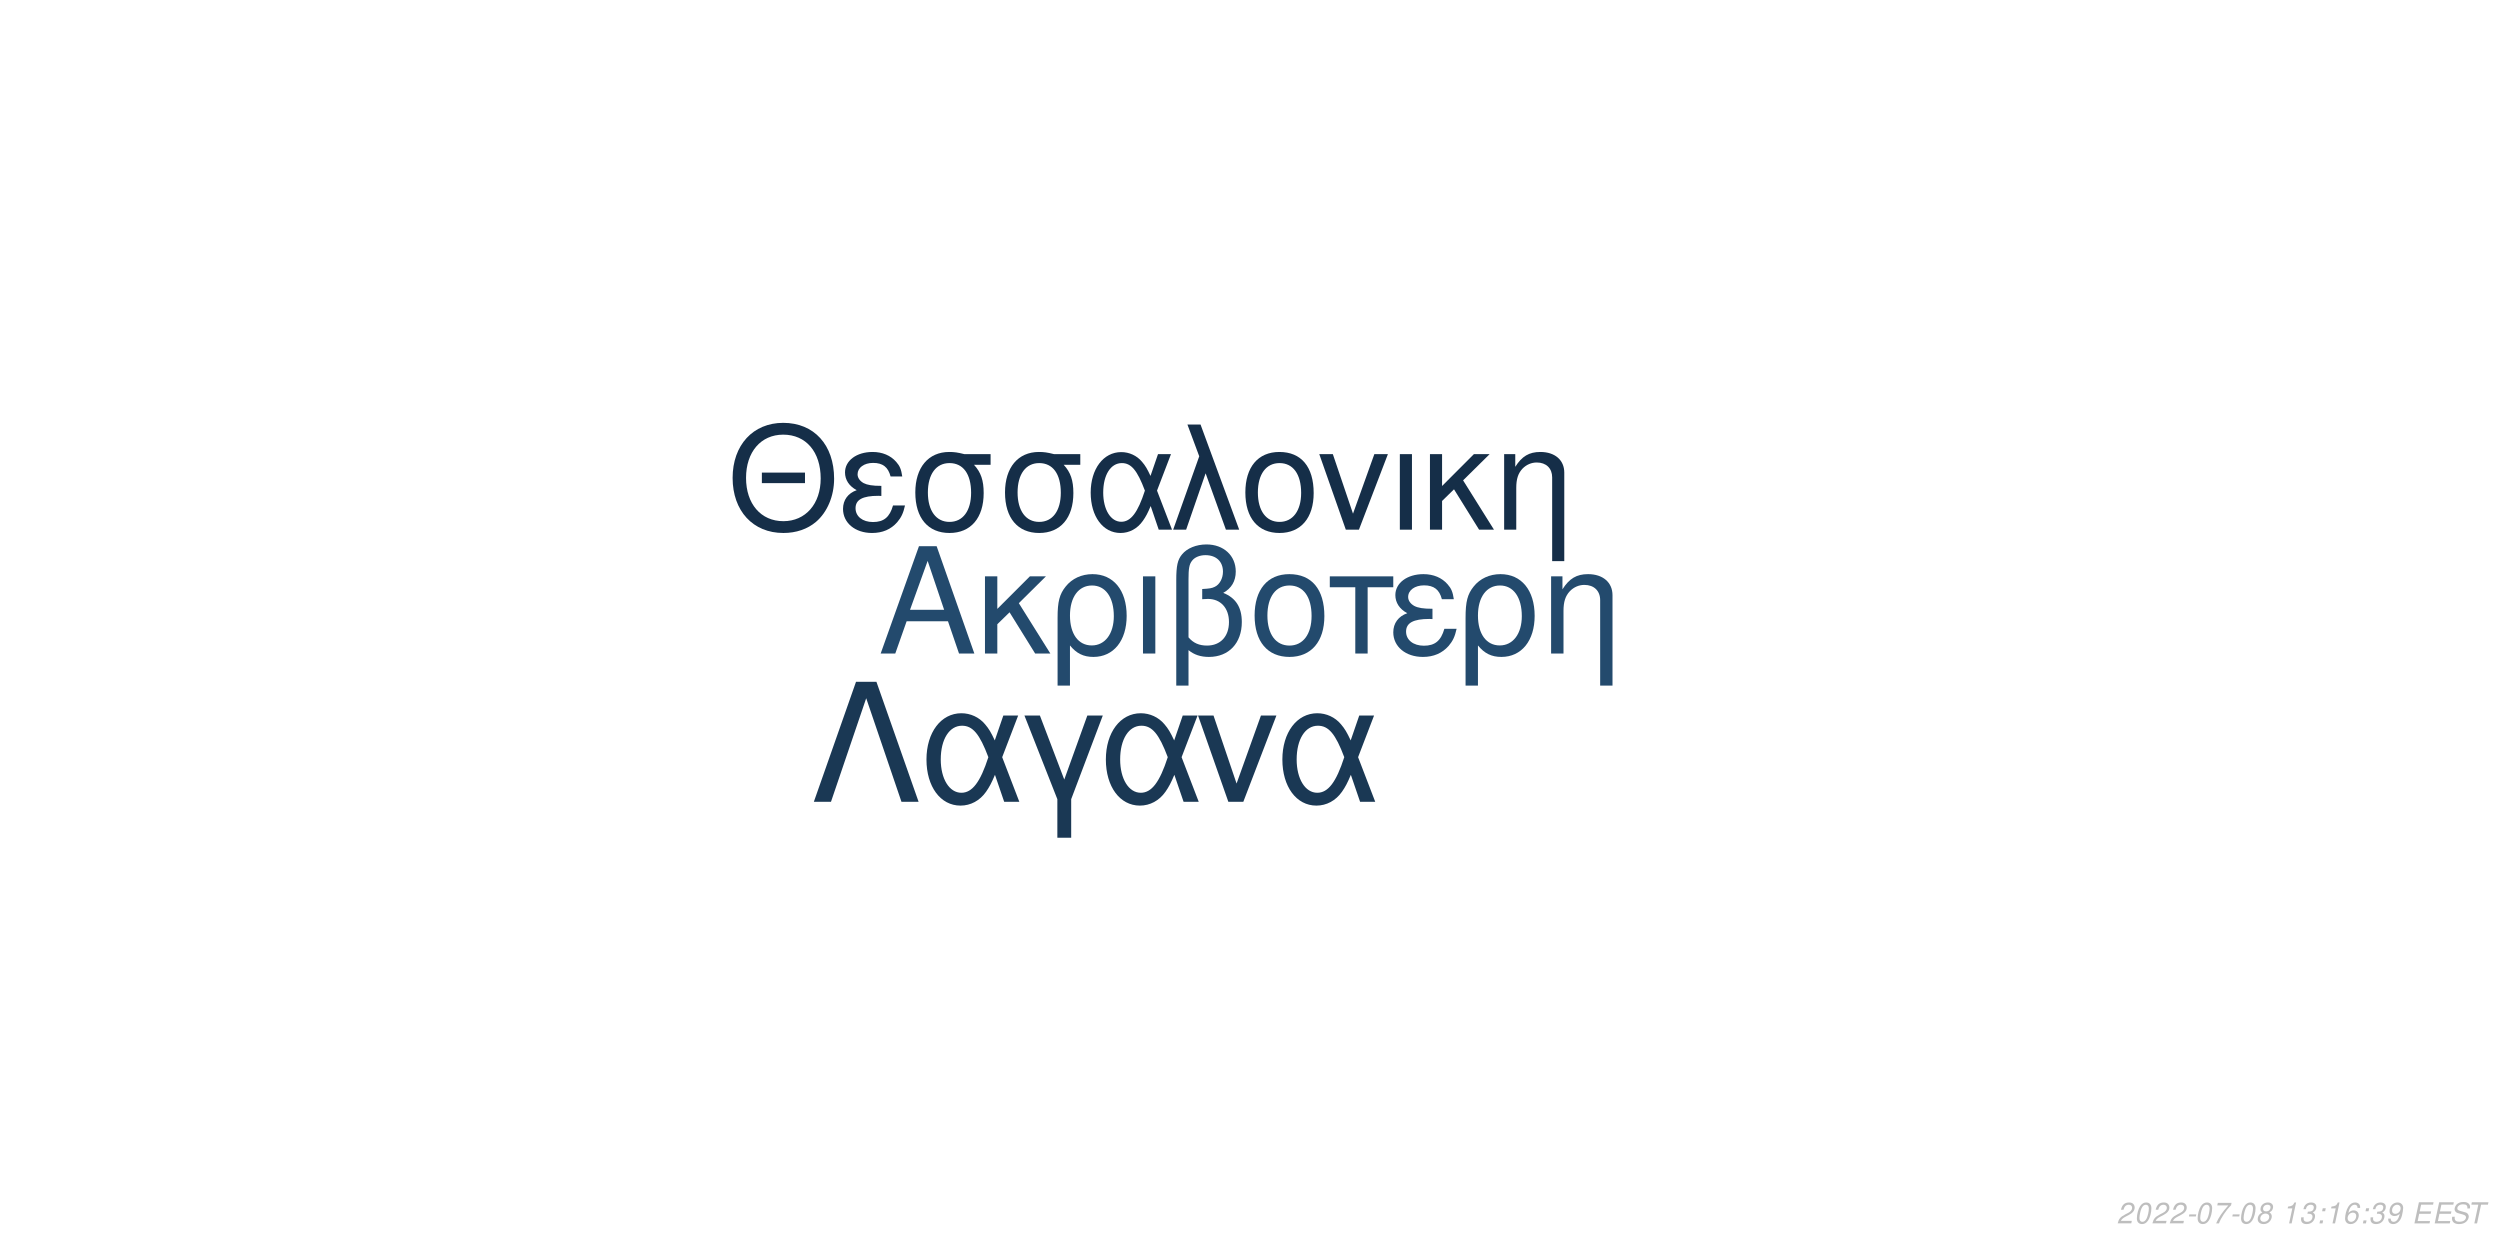
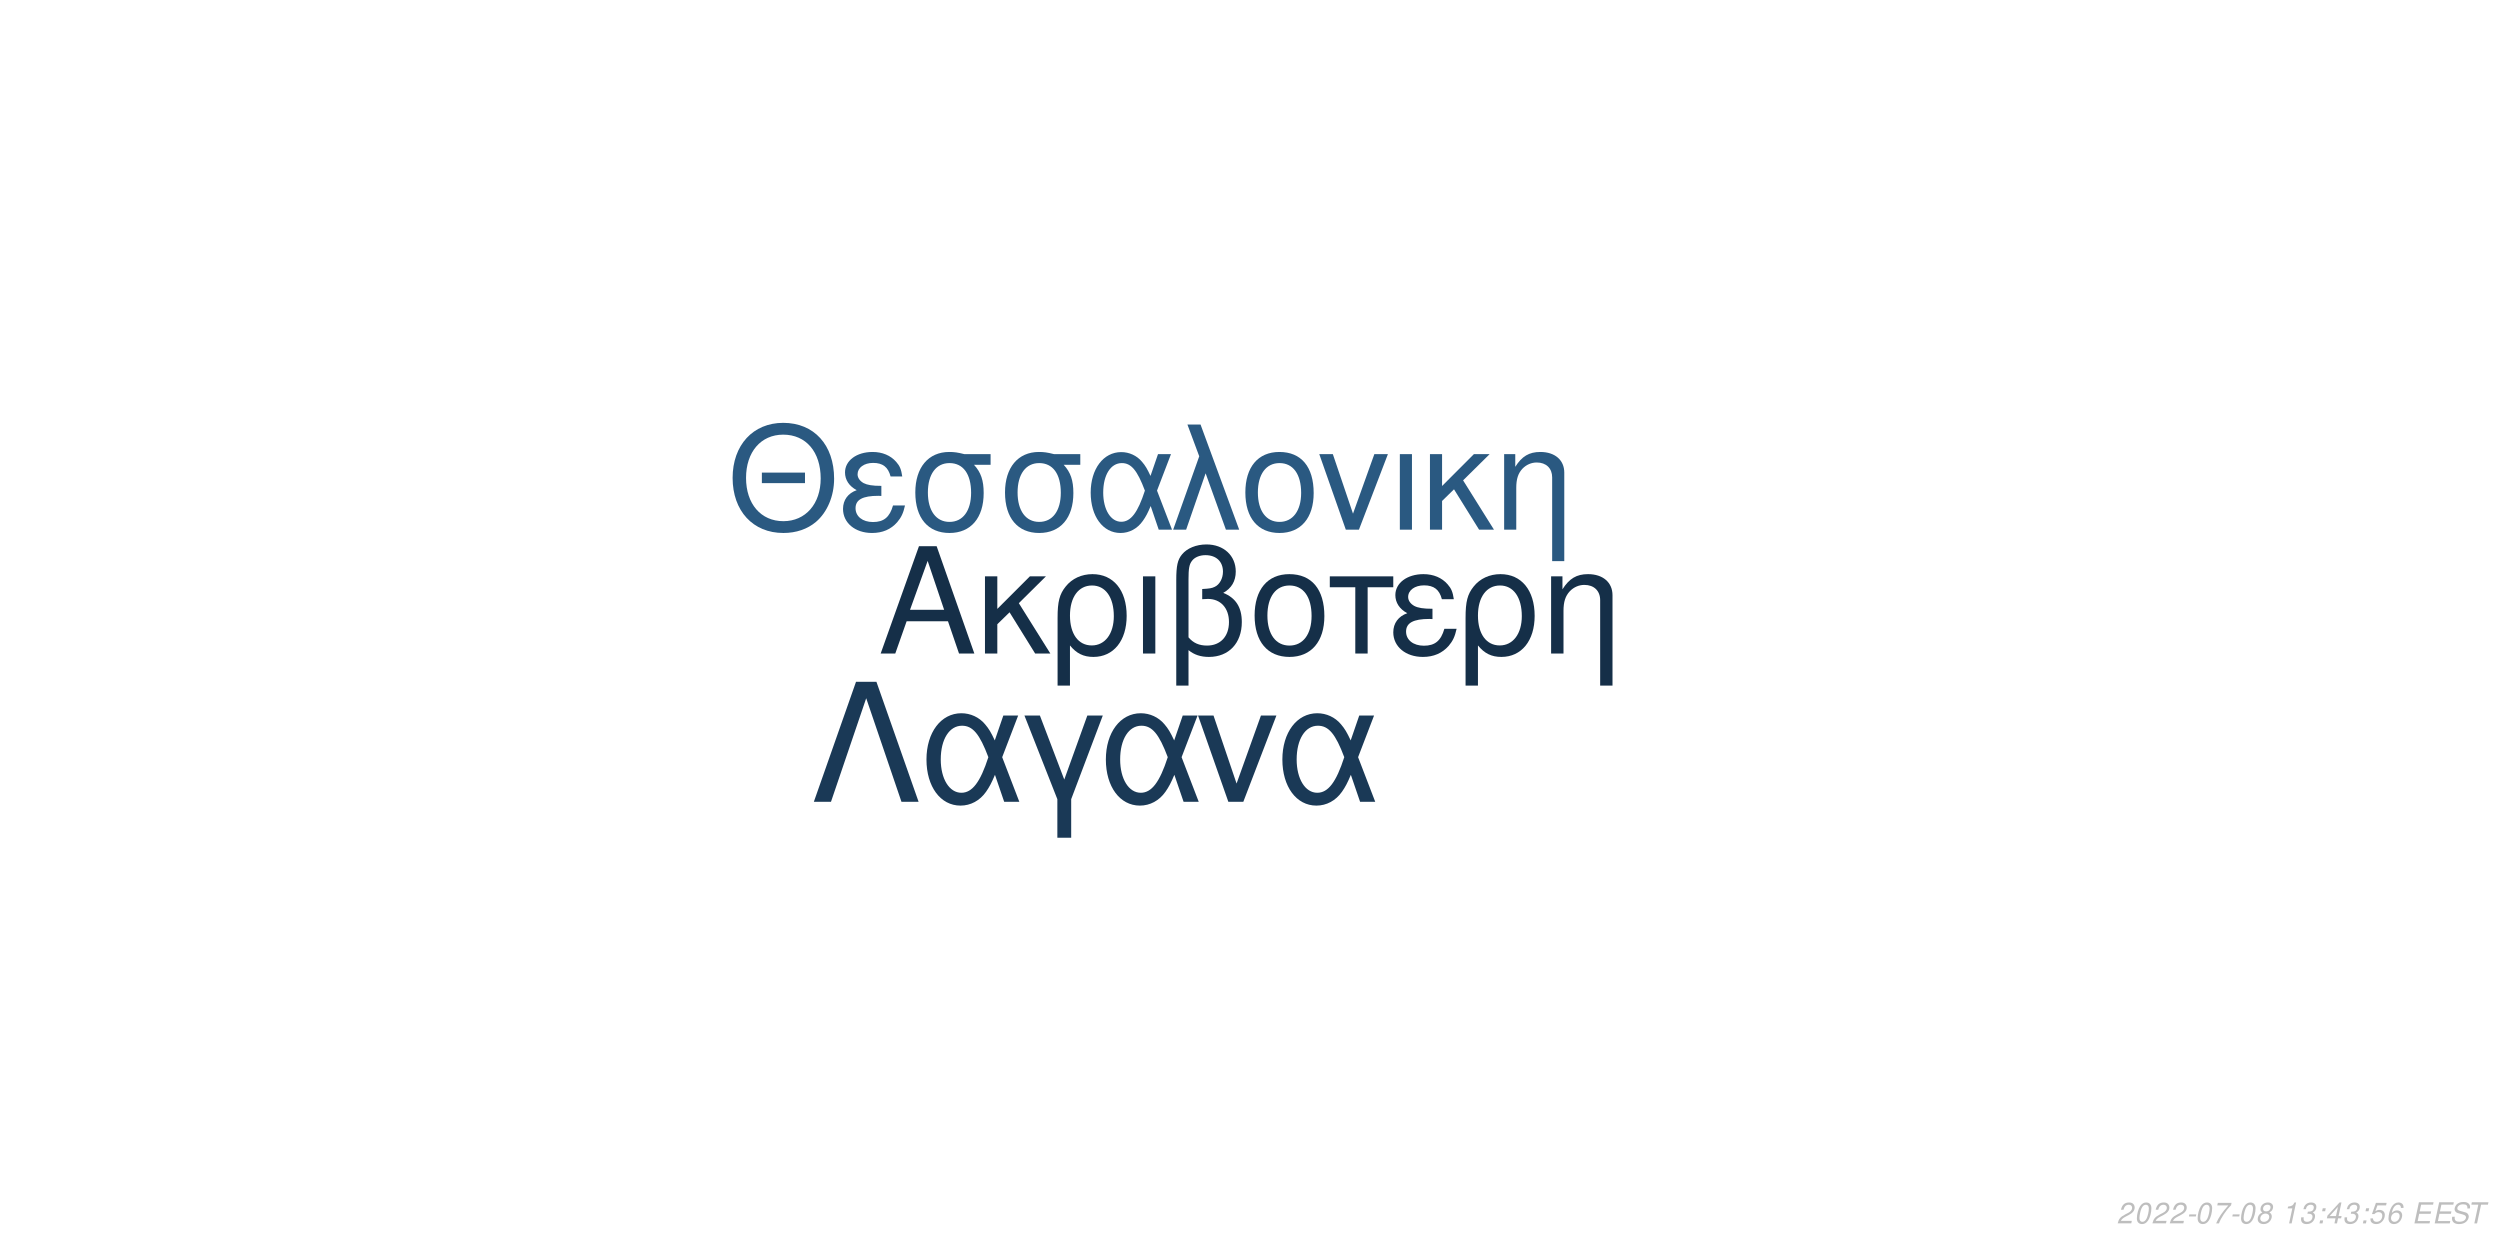
<svg xmlns="http://www.w3.org/2000/svg" xmlns:xlink="http://www.w3.org/1999/xlink" width="864pt" height="432pt" viewBox="0 0 864 432" version="1.1">
  <defs>
    <g>
      <symbol overflow="visible" id="glyph0-0">
        <path style="stroke:none;" d="" />
      </symbol>
      <symbol overflow="visible" id="glyph0-1">
        <path style="stroke:none;" d="M 24.125 -11.141 L 27.938 0 L 33.234 0 L 20.203 -37.094 L 14.094 -37.094 L 0.859 0 L 5.906 0 L 9.828 -11.141 Z M 22.797 -15.109 L 11 -15.109 L 17.094 -32.016 Z M 22.797 -15.109 " />
      </symbol>
      <symbol overflow="visible" id="glyph0-2">
        <path style="stroke:none;" d="M 7.172 -15.422 L 7.172 -26.672 L 2.906 -26.672 L 2.906 0 L 7.172 0 L 7.172 -10.125 L 11.406 -14.25 L 20.25 0 L 25.5 0 L 14.609 -17.406 L 23.969 -26.672 L 18.422 -26.672 Z M 7.172 -15.422 " />
      </symbol>
      <symbol overflow="visible" id="glyph0-3">
        <path style="stroke:none;" d="M 3 11.094 L 7.281 11.094 L 7.281 -2.797 C 9.516 -0.047 11.953 1.172 15.375 1.172 C 22.344 1.172 26.875 -4.422 26.875 -13.031 C 26.875 -21.891 22.297 -27.438 15.062 -27.438 C 11.297 -27.438 7.984 -25.906 5.797 -23.156 C 3.672 -20.516 3 -17.969 3 -12.359 Z M 14.906 -23.516 C 19.547 -23.516 22.438 -19.438 22.438 -12.922 C 22.438 -6.812 19.391 -2.797 14.812 -2.797 C 10.172 -2.797 7.281 -6.766 7.281 -13.125 C 7.281 -19.484 10.234 -23.516 14.906 -23.516 Z M 14.906 -23.516 " />
      </symbol>
      <symbol overflow="visible" id="glyph0-4">
        <path style="stroke:none;" d="M 3.516 0 L 7.781 0 L 7.781 -26.672 L 3.516 -26.672 Z M 3.516 0 " />
      </symbol>
      <symbol overflow="visible" id="glyph0-5">
        <path style="stroke:none;" d="M 4.016 11.094 L 8.25 11.094 L 8.25 -1.172 C 10.172 0.406 12.422 1.172 15.312 1.172 C 22.188 1.172 26.672 -3.609 26.672 -10.891 C 26.672 -15.984 24.578 -19.234 20.25 -20.969 C 23.109 -22.547 24.578 -25.031 24.578 -28.344 C 24.578 -33.844 20.406 -37.703 14.453 -37.703 C 10.938 -37.703 7.734 -36.391 6 -34.25 C 4.484 -32.422 4.016 -30.328 4.016 -25.391 Z M 8.25 -25.656 C 8.25 -29.359 8.5 -30.844 9.469 -32.062 C 10.375 -33.281 12.156 -34 14.094 -34 C 17.812 -34 20.156 -31.812 20.156 -28.297 C 20.156 -25.953 18.984 -23.812 17.297 -23.047 C 16.281 -22.547 15.469 -22.438 12.984 -22.297 L 12.984 -18.781 C 13.734 -18.828 14.344 -18.875 14.969 -18.875 C 19.344 -18.875 22.234 -15.719 22.234 -10.891 C 22.234 -5.906 19.281 -2.75 14.656 -2.75 C 11.953 -2.75 9.922 -3.609 8.25 -5.594 Z M 8.25 -25.656 " />
      </symbol>
      <symbol overflow="visible" id="glyph0-6">
        <path style="stroke:none;" d="M 14.094 -27.438 C 6.562 -27.438 2.094 -22.094 2.094 -13.125 C 2.094 -4.125 6.562 1.172 14.141 1.172 C 21.672 1.172 26.203 -4.172 26.203 -12.922 C 26.203 -22.188 21.828 -27.438 14.094 -27.438 Z M 14.141 -23.516 C 18.938 -23.516 21.781 -19.594 21.781 -12.984 C 21.781 -6.672 18.828 -2.75 14.141 -2.75 C 9.422 -2.75 6.516 -6.672 6.516 -13.125 C 6.516 -19.594 9.422 -23.516 14.141 -23.516 Z M 14.141 -23.516 " />
      </symbol>
      <symbol overflow="visible" id="glyph0-7">
        <path style="stroke:none;" d="M 7.891 0 L 12.156 0 L 12.156 -22.906 L 21.016 -22.906 L 21.016 -26.672 L -0.922 -26.672 L -0.922 -22.906 L 7.891 -22.906 Z M 7.891 0 " />
      </symbol>
      <symbol overflow="visible" id="glyph0-8">
        <path style="stroke:none;" d="M 14.562 -15.469 C 11.344 -15.469 9.562 -15.781 8.297 -16.438 C 6.922 -17.203 6.156 -18.328 6.156 -19.547 C 6.156 -21.891 8.453 -23.562 11.656 -23.562 C 15.062 -23.562 16.953 -22.094 17.812 -18.781 L 21.938 -18.781 C 21.578 -21.266 21.062 -22.5 19.797 -23.922 C 17.812 -26.203 14.906 -27.438 11.453 -27.438 C 5.797 -27.438 1.734 -24.375 1.734 -20.203 C 1.734 -17.609 3.156 -15.375 5.859 -13.938 C 2.797 -12.875 1.016 -10.484 1.016 -7.328 C 1.016 -2.391 5.297 1.172 11.25 1.172 C 14.969 1.172 17.906 -0.109 20.156 -2.641 C 21.578 -4.328 22.297 -5.797 22.906 -8.547 L 18.672 -8.547 C 17.5 -4.422 15.422 -2.703 11.609 -2.703 C 7.938 -2.703 5.438 -4.688 5.438 -7.578 C 5.438 -10.578 7.938 -11.953 13.484 -11.953 C 13.641 -11.953 14.094 -11.953 14.562 -11.906 Z M 14.562 -15.469 " />
      </symbol>
      <symbol overflow="visible" id="glyph0-9">
        <path style="stroke:none;" d="M 3.562 -26.672 L 3.562 0 L 7.844 0 L 7.844 -14.703 C 7.844 -17.906 8.5 -19.891 10.031 -21.531 C 11.406 -22.953 13.188 -23.719 15.062 -23.719 C 18.375 -23.719 20.516 -21.672 20.516 -18.469 L 20.516 11.094 L 24.781 11.094 L 24.781 -20.156 C 24.781 -24.578 21.469 -27.438 16.328 -27.438 C 12.359 -27.438 9.828 -25.906 7.484 -22.188 L 7.484 -26.672 Z M 3.562 -26.672 " />
      </symbol>
      <symbol overflow="visible" id="glyph1-0">
        <path style="stroke:none;" d="" />
      </symbol>
      <symbol overflow="visible" id="glyph1-1">
        <path style="stroke:none;" d="M 26.859 -19.734 L 11.953 -19.734 L 11.953 -16.094 L 26.859 -16.094 Z M 19.328 -36.922 C 8.922 -36.922 1.844 -29.25 1.844 -17.891 C 1.844 -6.484 8.875 1.141 19.391 1.141 C 23.812 1.141 27.703 -0.203 30.641 -2.688 C 34.578 -6.031 36.922 -11.656 36.922 -17.594 C 36.922 -29.297 30 -36.922 19.328 -36.922 Z M 19.328 -32.844 C 27.203 -32.844 32.281 -26.906 32.281 -17.688 C 32.281 -8.922 27.062 -2.938 19.391 -2.938 C 11.609 -2.938 6.484 -8.922 6.484 -17.891 C 6.484 -26.859 11.609 -32.844 19.328 -32.844 Z M 19.328 -32.844 " />
      </symbol>
      <symbol overflow="visible" id="glyph1-2">
        <path style="stroke:none;" d="M 14.25 -15.141 C 11.109 -15.141 9.375 -15.453 8.125 -16.094 C 6.781 -16.844 6.031 -17.938 6.031 -19.141 C 6.031 -21.422 8.266 -23.078 11.406 -23.078 C 14.75 -23.078 16.594 -21.625 17.438 -18.391 L 21.469 -18.391 C 21.125 -20.828 20.625 -22.031 19.391 -23.422 C 17.438 -25.656 14.594 -26.859 11.219 -26.859 C 5.688 -26.859 1.688 -23.875 1.688 -19.781 C 1.688 -17.234 3.094 -15.047 5.734 -13.656 C 2.734 -12.609 1 -10.266 1 -7.172 C 1 -2.344 5.188 1.141 11.016 1.141 C 14.656 1.141 17.547 -0.094 19.734 -2.594 C 21.125 -4.234 21.828 -5.688 22.422 -8.375 L 18.281 -8.375 C 17.141 -4.328 15.094 -2.641 11.359 -2.641 C 7.766 -2.641 5.328 -4.578 5.328 -7.422 C 5.328 -10.359 7.766 -11.703 13.203 -11.703 C 13.359 -11.703 13.797 -11.703 14.25 -11.656 Z M 14.25 -15.141 " />
      </symbol>
      <symbol overflow="visible" id="glyph1-3">
        <path style="stroke:none;" d="M 29 -26.109 L 19.938 -26.109 C 17.594 -26.703 16.438 -26.859 14.703 -26.859 C 7.469 -26.859 2.984 -21.469 2.984 -12.859 C 2.984 -4.031 7.375 1.141 14.797 1.141 C 22.172 1.141 26.609 -4.078 26.609 -12.656 C 26.609 -17.047 25.656 -19.828 23.266 -22.422 L 29 -22.422 Z M 14.797 -23.016 C 19.531 -23.016 22.266 -19.234 22.266 -12.75 C 22.266 -6.531 19.438 -2.688 14.797 -2.688 C 10.172 -2.688 7.328 -6.531 7.328 -12.859 C 7.328 -19.188 10.172 -23.016 14.797 -23.016 Z M 14.797 -23.016 " />
      </symbol>
      <symbol overflow="visible" id="glyph1-4">
        <path style="stroke:none;" d="M 29.344 -26.109 L 24.859 -26.109 L 22.266 -18.578 C 21.125 -21.031 20.484 -22.125 19.328 -23.469 C 17.547 -25.609 14.906 -26.812 12.156 -26.812 C 5.984 -26.812 1.594 -20.984 1.594 -12.812 C 1.594 -4.578 5.828 1.141 11.906 1.141 C 14.953 1.141 17.734 -0.344 19.625 -3.047 C 20.672 -4.531 21.281 -5.688 22.328 -8.172 L 25.109 0 L 29.703 0 L 24.516 -13.5 Z M 20.328 -13.5 C 17.891 -5.922 15.453 -2.734 12.156 -2.734 C 8.516 -2.734 5.922 -6.922 5.922 -12.812 C 5.922 -18.938 8.516 -23.016 12.359 -23.016 C 15.594 -23.016 17.688 -20.531 20.328 -13.5 Z M 20.328 -13.5 " />
      </symbol>
      <symbol overflow="visible" id="glyph1-5">
        <path style="stroke:none;" d="M 1.094 0 L 5.578 0 L 12.312 -19.484 L 19.328 0 L 23.922 0 L 10.562 -36.328 L 6.031 -36.328 L 10.109 -25.359 Z M 1.094 0 " />
      </symbol>
      <symbol overflow="visible" id="glyph1-6">
        <path style="stroke:none;" d="M 13.797 -26.859 C 6.422 -26.859 2.047 -21.625 2.047 -12.859 C 2.047 -4.031 6.422 1.141 13.859 1.141 C 21.234 1.141 25.656 -4.078 25.656 -12.656 C 25.656 -21.719 21.375 -26.859 13.797 -26.859 Z M 13.859 -23.016 C 18.531 -23.016 21.328 -19.188 21.328 -12.703 C 21.328 -6.531 18.438 -2.688 13.859 -2.688 C 9.219 -2.688 6.375 -6.531 6.375 -12.859 C 6.375 -19.188 9.219 -23.016 13.859 -23.016 Z M 13.859 -23.016 " />
      </symbol>
      <symbol overflow="visible" id="glyph1-7">
        <path style="stroke:none;" d="M 14.297 0 L 24.312 -26.109 L 19.625 -26.109 L 12.25 -5.531 L 5.281 -26.109 L 0.594 -26.109 L 9.766 0 Z M 14.297 0 " />
      </symbol>
      <symbol overflow="visible" id="glyph1-8">
        <path style="stroke:none;" d="M 3.438 0 L 7.625 0 L 7.625 -26.109 L 3.438 -26.109 Z M 3.438 0 " />
      </symbol>
      <symbol overflow="visible" id="glyph1-9">
        <path style="stroke:none;" d="M 7.031 -15.094 L 7.031 -26.109 L 2.844 -26.109 L 2.844 0 L 7.031 0 L 7.031 -9.922 L 11.156 -13.953 L 19.828 0 L 24.969 0 L 14.297 -17.047 L 23.469 -26.109 L 18.031 -26.109 Z M 7.031 -15.094 " />
      </symbol>
      <symbol overflow="visible" id="glyph1-10">
        <path style="stroke:none;" d="M 3.484 -26.109 L 3.484 0 L 7.672 0 L 7.672 -14.406 C 7.672 -17.547 8.328 -19.484 9.812 -21.078 C 11.156 -22.469 12.906 -23.219 14.75 -23.219 C 17.984 -23.219 20.078 -21.234 20.078 -18.094 L 20.078 10.859 L 24.266 10.859 L 24.266 -19.734 C 24.266 -24.062 21.031 -26.859 16 -26.859 C 12.109 -26.859 9.609 -25.359 7.328 -21.719 L 7.328 -26.109 Z M 3.484 -26.109 " />
      </symbol>
      <symbol overflow="visible" id="glyph2-0">
        <path style="stroke:none;" d="" />
      </symbol>
      <symbol overflow="visible" id="glyph2-1">
        <path style="stroke:none;" d="M 22.531 -41.484 L 15.484 -41.484 L 0.906 0 L 6.828 0 L 19 -35.797 L 31.188 0 L 37.109 0 Z M 22.531 -41.484 " />
      </symbol>
      <symbol overflow="visible" id="glyph2-2">
        <path style="stroke:none;" d="M 33.516 -29.812 L 28.391 -29.812 L 25.438 -21.219 C 24.125 -24.016 23.391 -25.266 22.078 -26.797 C 20.031 -29.25 17.016 -30.609 13.891 -30.609 C 6.828 -30.609 1.828 -23.953 1.828 -14.625 C 1.828 -5.234 6.656 1.312 13.594 1.312 C 17.078 1.312 20.266 -0.391 22.422 -3.469 C 23.609 -5.172 24.297 -6.484 25.5 -9.328 L 28.688 0 L 33.922 0 L 28 -15.422 Z M 23.219 -15.422 C 20.422 -6.766 17.641 -3.125 13.891 -3.125 C 9.734 -3.125 6.766 -7.906 6.766 -14.625 C 6.766 -21.625 9.734 -26.297 14.109 -26.297 C 17.812 -26.297 20.203 -23.453 23.219 -15.422 Z M 23.219 -15.422 " />
      </symbol>
      <symbol overflow="visible" id="glyph2-3">
        <path style="stroke:none;" d="M 12.062 12.406 L 16.844 12.406 L 16.844 -0.906 L 27.766 -29.812 L 22.422 -29.812 L 14.453 -7.688 L 6.031 -29.812 L 0.688 -29.812 L 12.062 -0.906 Z M 12.062 12.406 " />
      </symbol>
      <symbol overflow="visible" id="glyph2-4">
        <path style="stroke:none;" d="M 16.328 0 L 27.766 -29.812 L 22.422 -29.812 L 14 -6.312 L 6.031 -29.812 L 0.688 -29.812 L 11.156 0 Z M 16.328 0 " />
      </symbol>
      <symbol overflow="visible" id="glyph3-0">
        <path style="stroke:none;" d="" />
      </symbol>
      <symbol overflow="visible" id="glyph3-1">
        <path style="stroke:none;" d="M 5.234 -0.875 L 1.469 -0.875 C 1.641 -1.375 2.203 -1.891 3.109 -2.344 L 4.234 -2.938 C 5.562 -3.625 6.219 -4.469 6.219 -5.484 C 6.219 -5.938 6.062 -6.359 5.797 -6.656 C 5.469 -7.047 4.984 -7.234 4.312 -7.234 C 2.766 -7.234 1.891 -6.453 1.484 -4.734 L 2.375 -4.734 C 2.484 -5.188 2.609 -5.484 2.797 -5.75 C 3.094 -6.203 3.609 -6.453 4.188 -6.453 C 4.891 -6.453 5.344 -6.031 5.344 -5.375 C 5.344 -4.703 4.859 -4.094 4.016 -3.656 L 2.984 -3.125 C 1.234 -2.188 0.797 -1.656 0.344 -0.016 L 5.047 -0.016 Z M 5.234 -0.875 " />
      </symbol>
      <symbol overflow="visible" id="glyph3-2">
        <path style="stroke:none;" d="M 4.203 -7.234 C 3.375 -7.234 2.688 -6.812 2.125 -5.984 C 1.484 -5.047 0.984 -3.188 0.984 -1.734 C 0.984 -1.109 1.172 -0.562 1.484 -0.266 C 1.797 0.047 2.281 0.234 2.766 0.234 C 3.625 0.234 4.281 -0.156 4.859 -1.016 C 5.516 -1.953 6 -3.797 6 -5.266 C 6 -6.5 5.328 -7.234 4.203 -7.234 Z M 4.094 -6.453 C 4.734 -6.453 5.125 -5.984 5.125 -5.156 C 5.125 -4.203 4.781 -2.625 4.406 -1.812 C 3.984 -0.938 3.516 -0.547 2.875 -0.547 C 2.25 -0.547 1.875 -1.031 1.875 -1.828 C 1.875 -2.797 2.203 -4.344 2.594 -5.203 C 2.984 -6.047 3.453 -6.453 4.094 -6.453 Z M 4.094 -6.453 " />
      </symbol>
      <symbol overflow="visible" id="glyph3-3">
        <path style="stroke:none;" d="M 3.516 -3.125 L 1.125 -3.125 L 0.969 -2.406 L 3.359 -2.406 Z M 3.516 -3.125 " />
      </symbol>
      <symbol overflow="visible" id="glyph3-4">
        <path style="stroke:none;" d="M 6.703 -7.094 L 1.953 -7.094 L 1.766 -6.219 L 5.594 -6.219 C 3.344 -3.688 2.266 -2.109 1.375 0 L 2.344 0 C 3.031 -1.906 4.828 -4.594 6.547 -6.281 Z M 6.703 -7.094 " />
      </symbol>
      <symbol overflow="visible" id="glyph3-5">
        <path style="stroke:none;" d="M 4.766 -3.797 C 5.078 -3.969 5.234 -4.078 5.438 -4.234 C 5.812 -4.594 6.062 -5.172 6.062 -5.734 C 6.062 -6.625 5.344 -7.234 4.266 -7.234 C 2.812 -7.234 1.703 -6.219 1.703 -4.875 C 1.703 -4.406 1.875 -4.125 2.359 -3.812 C 1.297 -3.312 0.75 -2.516 0.75 -1.469 C 0.75 -0.438 1.547 0.234 2.812 0.234 C 3.656 0.234 4.359 -0.094 4.938 -0.734 C 5.359 -1.234 5.609 -1.859 5.609 -2.438 C 5.609 -3.047 5.312 -3.516 4.766 -3.797 Z M 4.109 -6.453 C 4.797 -6.453 5.188 -6.125 5.188 -5.578 C 5.188 -5.266 5.062 -4.922 4.859 -4.672 C 4.562 -4.312 4.188 -4.156 3.656 -4.156 C 2.984 -4.156 2.594 -4.453 2.594 -4.984 C 2.594 -5.859 3.203 -6.453 4.109 -6.453 Z M 3.453 -3.406 C 4.234 -3.406 4.734 -2.984 4.734 -2.312 C 4.734 -1.312 3.922 -0.547 2.875 -0.547 C 2.125 -0.547 1.625 -0.969 1.625 -1.625 C 1.625 -2.609 2.438 -3.406 3.453 -3.406 Z M 3.453 -3.406 " />
      </symbol>
      <symbol overflow="visible" id="glyph3-6">
        <path style="stroke:none;" d="" />
      </symbol>
      <symbol overflow="visible" id="glyph3-7">
        <path style="stroke:none;" d="M 3.703 -5.188 L 2.594 0 L 3.469 0 L 5.016 -7.234 L 4.438 -7.234 C 3.906 -6.156 3.688 -6.016 2.234 -5.812 L 2.109 -5.188 Z M 3.703 -5.188 " />
      </symbol>
      <symbol overflow="visible" id="glyph3-8">
        <path style="stroke:none;" d="M 2.922 -3.312 C 3.125 -3.344 3.234 -3.344 3.375 -3.344 C 4.203 -3.344 4.688 -3 4.688 -2.406 C 4.688 -1.312 3.906 -0.547 2.781 -0.547 C 2.047 -0.547 1.594 -0.938 1.594 -1.562 C 1.594 -1.719 1.609 -1.844 1.656 -2.094 L 0.766 -2.094 C 0.734 -1.797 0.719 -1.641 0.719 -1.469 C 0.719 -0.375 1.406 0.234 2.641 0.234 C 3.547 0.234 4.297 -0.078 4.812 -0.656 C 5.266 -1.156 5.562 -1.875 5.562 -2.547 C 5.562 -3.125 5.344 -3.453 4.797 -3.734 C 5.641 -4.234 6.016 -4.844 6.016 -5.734 C 6.016 -6.656 5.312 -7.234 4.203 -7.234 C 3.375 -7.234 2.672 -6.938 2.188 -6.375 C 1.891 -6.031 1.703 -5.641 1.516 -4.906 L 2.391 -4.906 C 2.5 -5.359 2.594 -5.594 2.734 -5.812 C 3.047 -6.234 3.516 -6.453 4.078 -6.453 C 4.734 -6.453 5.141 -6.125 5.141 -5.578 C 5.141 -5.188 5.016 -4.797 4.797 -4.547 C 4.516 -4.234 4 -4.062 3.266 -4.062 L 3.078 -4.062 Z M 2.922 -3.312 " />
      </symbol>
      <symbol overflow="visible" id="glyph3-9">
        <path style="stroke:none;" d="M 2.359 -1.031 L 1.312 -1.031 L 1.094 0 L 2.141 0 Z M 3.266 -5.234 L 2.219 -5.234 L 2 -4.203 L 3.047 -4.203 Z M 3.266 -5.234 " />
      </symbol>
      <symbol overflow="visible" id="glyph3-10">
+         <path style="stroke:none;" d="M 3.625 -1.75 L 3.266 0 L 4.141 0 L 4.516 -1.75 L 5.562 -1.75 L 5.734 -2.531 L 4.688 -2.531 L 5.688 -7.234 L 5.016 -7.234 L 0.844 -2.672 L 0.641 -1.75 Z M 3.797 -2.531 L 1.594 -2.531 L 4.469 -5.703 Z M 3.797 -2.531 " />
+       </symbol>
+       <symbol overflow="visible" id="glyph3-11">
+         <path style="stroke:none;" d="M 6.297 -7.094 L 2.594 -7.094 L 1.234 -3.234 L 2.047 -3.234 C 2.656 -3.766 2.938 -3.906 3.531 -3.906 C 4.328 -3.906 4.797 -3.453 4.797 -2.688 C 4.797 -1.438 3.969 -0.547 2.828 -0.547 C 2.031 -0.547 1.609 -0.938 1.578 -1.734 L 0.703 -1.734 L 0.703 -1.516 C 0.703 -0.938 0.844 -0.547 1.188 -0.266 C 1.562 0.062 2.078 0.234 2.703 0.234 C 3.656 0.234 4.391 -0.156 4.984 -0.922 C 5.422 -1.5 5.672 -2.234 5.672 -2.953 C 5.672 -4 4.938 -4.672 3.812 -4.672 C 3.328 -4.672 2.906 -4.547 2.406 -4.234 L 3.109 -6.219 L 6.109 -6.219 Z M 6.297 -7.094 " />
+       </symbol>
+       <symbol overflow="visible" id="glyph3-12">
        <path style="stroke:none;" d="M 6.125 -5.344 L 6.141 -5.625 C 6.141 -6.609 5.453 -7.234 4.391 -7.234 C 3.438 -7.234 2.641 -6.719 2.016 -5.703 C 1.422 -4.781 0.938 -2.953 0.938 -1.688 C 0.938 -0.516 1.688 0.234 2.859 0.234 C 3.703 0.234 4.438 -0.156 5 -0.875 C 5.406 -1.422 5.672 -2.156 5.672 -2.766 C 5.672 -3.812 4.969 -4.5 3.906 -4.5 C 3.234 -4.5 2.672 -4.234 2.094 -3.625 C 2.406 -5.375 3.234 -6.453 4.25 -6.453 C 4.703 -6.453 5.062 -6.234 5.172 -5.844 C 5.203 -5.719 5.234 -5.578 5.25 -5.344 Z M 3.656 -3.734 C 4.344 -3.734 4.797 -3.281 4.797 -2.625 C 4.797 -1.469 3.984 -0.547 2.984 -0.547 C 2.297 -0.547 1.812 -1.047 1.812 -1.766 C 1.812 -2.859 2.625 -3.734 3.656 -3.734 Z M 3.656 -3.734 " />
      </symbol>
-       <symbol overflow="visible" id="glyph3-11">
-         <path style="stroke:none;" d="M 0.844 -1.656 C 0.844 -1.547 0.844 -1.438 0.844 -1.375 C 0.844 -0.406 1.531 0.234 2.578 0.234 C 3.203 0.234 3.766 0.016 4.297 -0.438 C 4.938 -1 5.312 -1.656 5.594 -2.719 C 5.844 -3.672 6.016 -4.766 6.016 -5.375 C 6.016 -5.844 5.844 -6.328 5.547 -6.656 C 5.203 -7.031 4.703 -7.234 4.062 -7.234 C 2.516 -7.234 1.297 -5.938 1.297 -4.266 C 1.297 -3.203 1.984 -2.547 3.047 -2.547 C 3.484 -2.547 3.953 -2.672 4.281 -2.891 C 4.406 -2.984 4.547 -3.078 4.828 -3.344 C 4.438 -1.484 3.703 -0.547 2.703 -0.547 C 2.109 -0.547 1.719 -0.938 1.719 -1.547 L 1.719 -1.656 Z M 3.953 -6.453 C 4.625 -6.453 5.141 -5.953 5.141 -5.281 C 5.141 -4.188 4.312 -3.312 3.297 -3.312 C 2.594 -3.312 2.172 -3.734 2.172 -4.453 C 2.172 -5.562 2.984 -6.453 3.953 -6.453 Z M 3.953 -6.453 " />
-       </symbol>
-       <symbol overflow="visible" id="glyph3-12">
+       <symbol overflow="visible" id="glyph3-13">
        <path style="stroke:none;" d="M 2.547 -3.312 L 6.5 -3.312 L 6.688 -4.141 L 2.719 -4.141 L 3.219 -6.469 L 7.344 -6.469 L 7.516 -7.297 L 2.453 -7.297 L 0.906 0 L 6.125 0 L 6.297 -0.812 L 2.016 -0.812 Z M 2.547 -3.312 " />
      </symbol>
-       <symbol overflow="visible" id="glyph3-13">
+       <symbol overflow="visible" id="glyph3-14">
        <path style="stroke:none;" d="M 7.062 -5.156 C 7.125 -5.438 7.141 -5.562 7.141 -5.703 C 7.141 -6.156 6.938 -6.594 6.594 -6.891 C 6.188 -7.25 5.656 -7.406 4.875 -7.406 C 3.844 -7.406 3.047 -7.125 2.5 -6.562 C 2.094 -6.141 1.781 -5.438 1.781 -4.922 C 1.781 -4.297 2.219 -3.766 2.891 -3.562 L 4.594 -3.094 C 5.406 -2.859 5.734 -2.578 5.734 -2.094 C 5.734 -1.781 5.547 -1.406 5.266 -1.141 C 4.844 -0.766 4.266 -0.578 3.453 -0.578 C 2.328 -0.578 1.812 -0.984 1.812 -1.906 C 1.812 -2.047 1.812 -2.125 1.844 -2.312 L 0.984 -2.312 C 0.906 -2.062 0.891 -1.906 0.891 -1.688 C 0.891 -0.484 1.797 0.234 3.297 0.234 C 4.359 0.234 5.234 -0.062 5.812 -0.609 C 6.344 -1.078 6.688 -1.797 6.688 -2.375 C 6.688 -2.641 6.609 -2.906 6.453 -3.156 C 6.234 -3.5 5.938 -3.703 5.469 -3.828 L 3.75 -4.312 C 2.984 -4.547 2.734 -4.734 2.734 -5.188 C 2.734 -5.547 2.875 -5.844 3.188 -6.109 C 3.547 -6.438 4.031 -6.594 4.703 -6.594 C 5.266 -6.594 5.688 -6.484 5.906 -6.297 C 6.094 -6.125 6.219 -5.797 6.219 -5.516 C 6.219 -5.422 6.203 -5.344 6.188 -5.156 Z M 7.062 -5.156 " />
      </symbol>
-       <symbol overflow="visible" id="glyph3-14">
+       <symbol overflow="visible" id="glyph3-15">
        <path style="stroke:none;" d="M 4.938 -6.469 L 7.312 -6.469 L 7.484 -7.297 L 1.75 -7.297 L 1.578 -6.469 L 3.984 -6.469 L 2.609 0 L 3.547 0 Z M 4.938 -6.469 " />
      </symbol>
    </g>
  </defs>
  <g id="surface1">
    <rect x="0" y="0" width="864" height="432" style="fill:rgb(100%,100%,100%);fill-opacity:1;stroke:none;" />
-     <g style="fill:rgb(13.725%,29.02%,42.745%);fill-opacity:1;">
+     <g style="fill:rgb(8.235%,18.431%,28.235%);fill-opacity:1;">
      <use xlink:href="#glyph0-1" x="303.5" y="225.861" />
      <use xlink:href="#glyph0-2" x="337.5" y="225.861" />
      <use xlink:href="#glyph0-3" x="362.5" y="225.861" />
      <use xlink:href="#glyph0-4" x="391.5" y="225.861" />
      <use xlink:href="#glyph0-5" x="402.5" y="225.861" />
      <use xlink:href="#glyph0-6" x="431.5" y="225.861" />
      <use xlink:href="#glyph0-7" x="460.5" y="225.861" />
      <use xlink:href="#glyph0-8" x="480.5" y="225.861" />
      <use xlink:href="#glyph0-3" x="503.5" y="225.861" />
      <use xlink:href="#glyph0-9" x="532.5" y="225.861" />
    </g>
-     <g style="fill:rgb(8.235%,18.039%,28.235%);fill-opacity:1;">
+     <g style="fill:rgb(16.471%,34.902%,50.588%);fill-opacity:1;">
      <use xlink:href="#glyph1-1" x="251.348" y="183.058" />
      <use xlink:href="#glyph1-2" x="290.348" y="183.058" />
      <use xlink:href="#glyph1-3" x="313.348" y="183.058" />
      <use xlink:href="#glyph1-3" x="344.348" y="183.058" />
      <use xlink:href="#glyph1-4" x="375.348" y="183.058" />
      <use xlink:href="#glyph1-5" x="404.348" y="183.058" />
      <use xlink:href="#glyph1-6" x="428.348" y="183.058" />
      <use xlink:href="#glyph1-7" x="455.348" y="183.058" />
      <use xlink:href="#glyph1-8" x="480.348" y="183.058" />
      <use xlink:href="#glyph1-9" x="491.348" y="183.058" />
      <use xlink:href="#glyph1-10" x="516.348" y="183.058" />
    </g>
-     <g style="fill:rgb(10.196%,21.961%,32.941%);fill-opacity:1;">
+     <g style="fill:rgb(10.196%,22.353%,33.725%);fill-opacity:1;">
      <use xlink:href="#glyph2-1" x="280.359" y="277.105" />
      <use xlink:href="#glyph2-2" x="318.359" y="277.105" />
      <use xlink:href="#glyph2-3" x="353.359" y="277.105" />
      <use xlink:href="#glyph2-2" x="380.359" y="277.105" />
      <use xlink:href="#glyph2-4" x="413.359" y="277.105" />
      <use xlink:href="#glyph2-2" x="441.359" y="277.105" />
    </g>
    <g style="fill:rgb(74.51%,74.51%,74.51%);fill-opacity:1;">
      <use xlink:href="#glyph3-1" x="731.52" y="422.81" />
      <use xlink:href="#glyph3-2" x="737.52" y="422.81" />
      <use xlink:href="#glyph3-1" x="743.52" y="422.81" />
      <use xlink:href="#glyph3-1" x="749.52" y="422.81" />
      <use xlink:href="#glyph3-3" x="755.52" y="422.81" />
      <use xlink:href="#glyph3-2" x="758.52" y="422.81" />
      <use xlink:href="#glyph3-4" x="764.52" y="422.81" />
      <use xlink:href="#glyph3-3" x="770.52" y="422.81" />
      <use xlink:href="#glyph3-2" x="773.52" y="422.81" />
      <use xlink:href="#glyph3-5" x="779.52" y="422.81" />
      <use xlink:href="#glyph3-6" x="785.52" y="422.81" />
      <use xlink:href="#glyph3-7" x="788.52" y="422.81" />
      <use xlink:href="#glyph3-8" x="794.52" y="422.81" />
      <use xlink:href="#glyph3-9" x="800.52" y="422.81" />
-       <use xlink:href="#glyph3-7" x="803.52" y="422.81" />
-       <use xlink:href="#glyph3-10" x="809.52" y="422.81" />
+       <use xlink:href="#glyph3-10" x="803.52" y="422.81" />
+       <use xlink:href="#glyph3-8" x="809.52" y="422.81" />
      <use xlink:href="#glyph3-9" x="815.52" y="422.81" />
-       <use xlink:href="#glyph3-8" x="818.52" y="422.81" />
-       <use xlink:href="#glyph3-11" x="824.52" y="422.81" />
+       <use xlink:href="#glyph3-11" x="818.52" y="422.81" />
+       <use xlink:href="#glyph3-12" x="824.52" y="422.81" />
      <use xlink:href="#glyph3-6" x="830.52" y="422.81" />
-       <use xlink:href="#glyph3-12" x="833.52" y="422.81" />
-       <use xlink:href="#glyph3-12" x="840.52" y="422.81" />
-       <use xlink:href="#glyph3-13" x="846.52" y="422.81" />
-       <use xlink:href="#glyph3-14" x="852.52" y="422.81" />
+       <use xlink:href="#glyph3-13" x="833.52" y="422.81" />
+       <use xlink:href="#glyph3-13" x="840.52" y="422.81" />
+       <use xlink:href="#glyph3-14" x="846.52" y="422.81" />
+       <use xlink:href="#glyph3-15" x="852.52" y="422.81" />
    </g>
  </g>
</svg>
